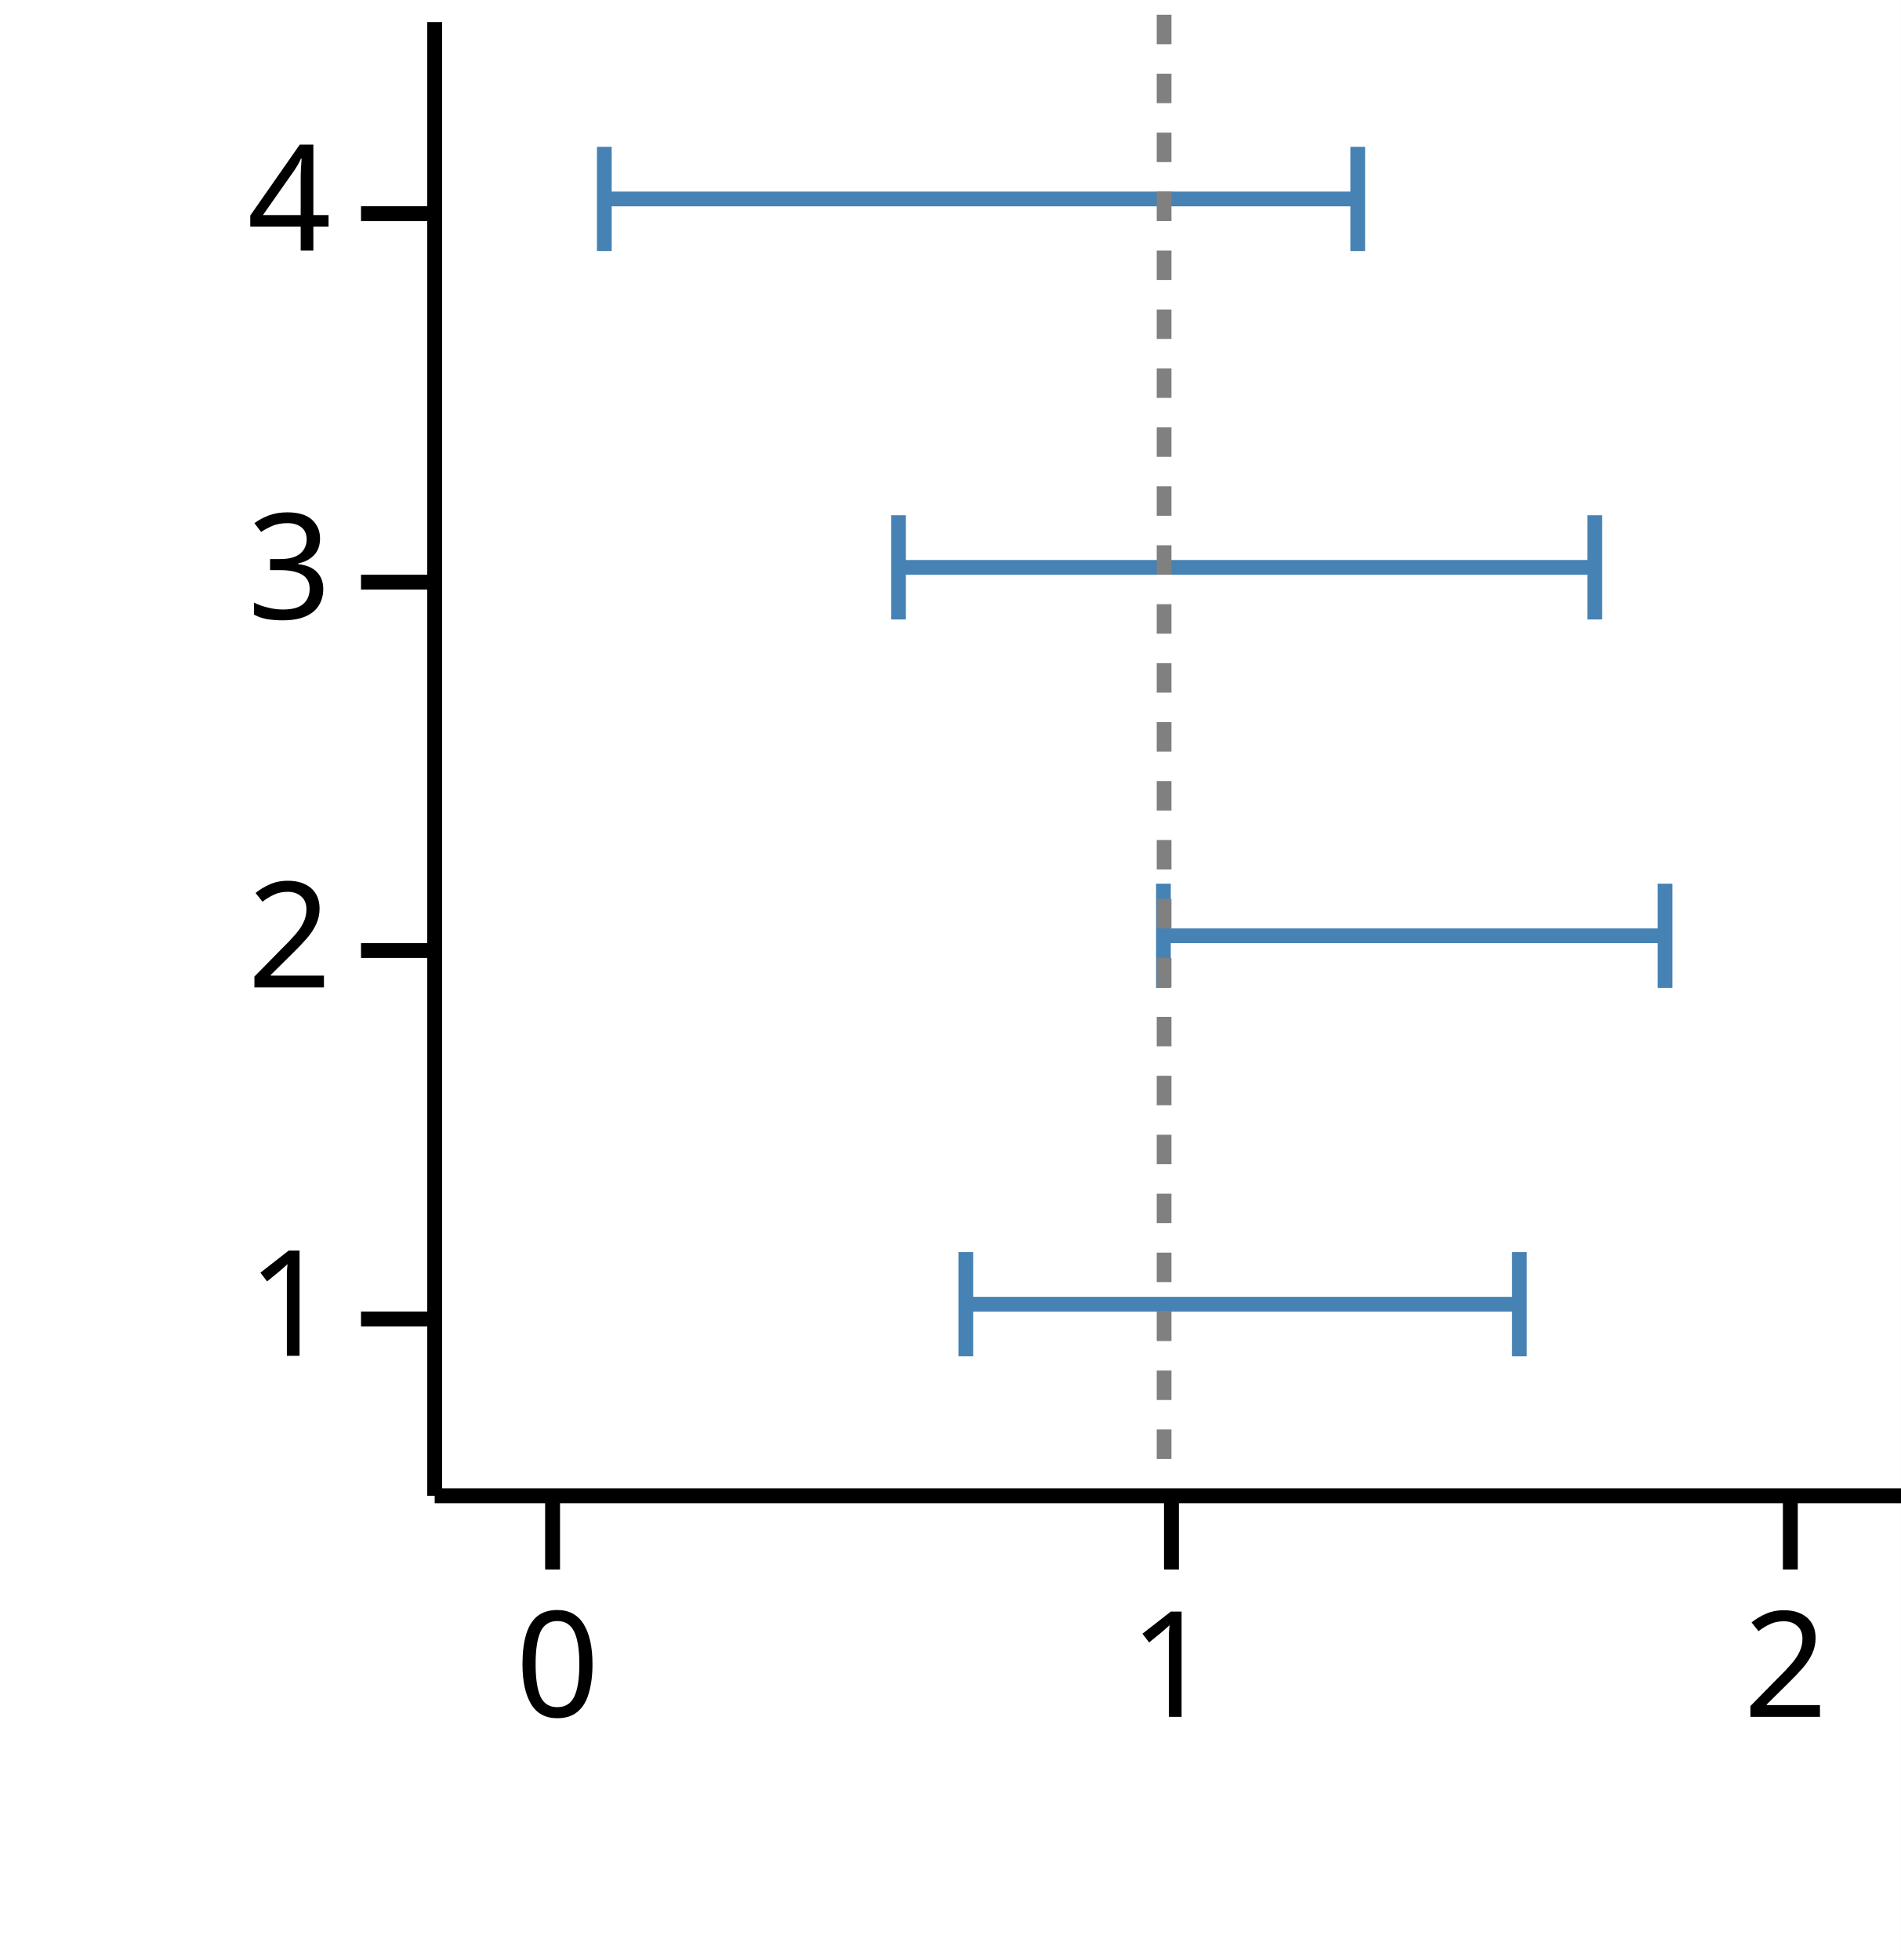
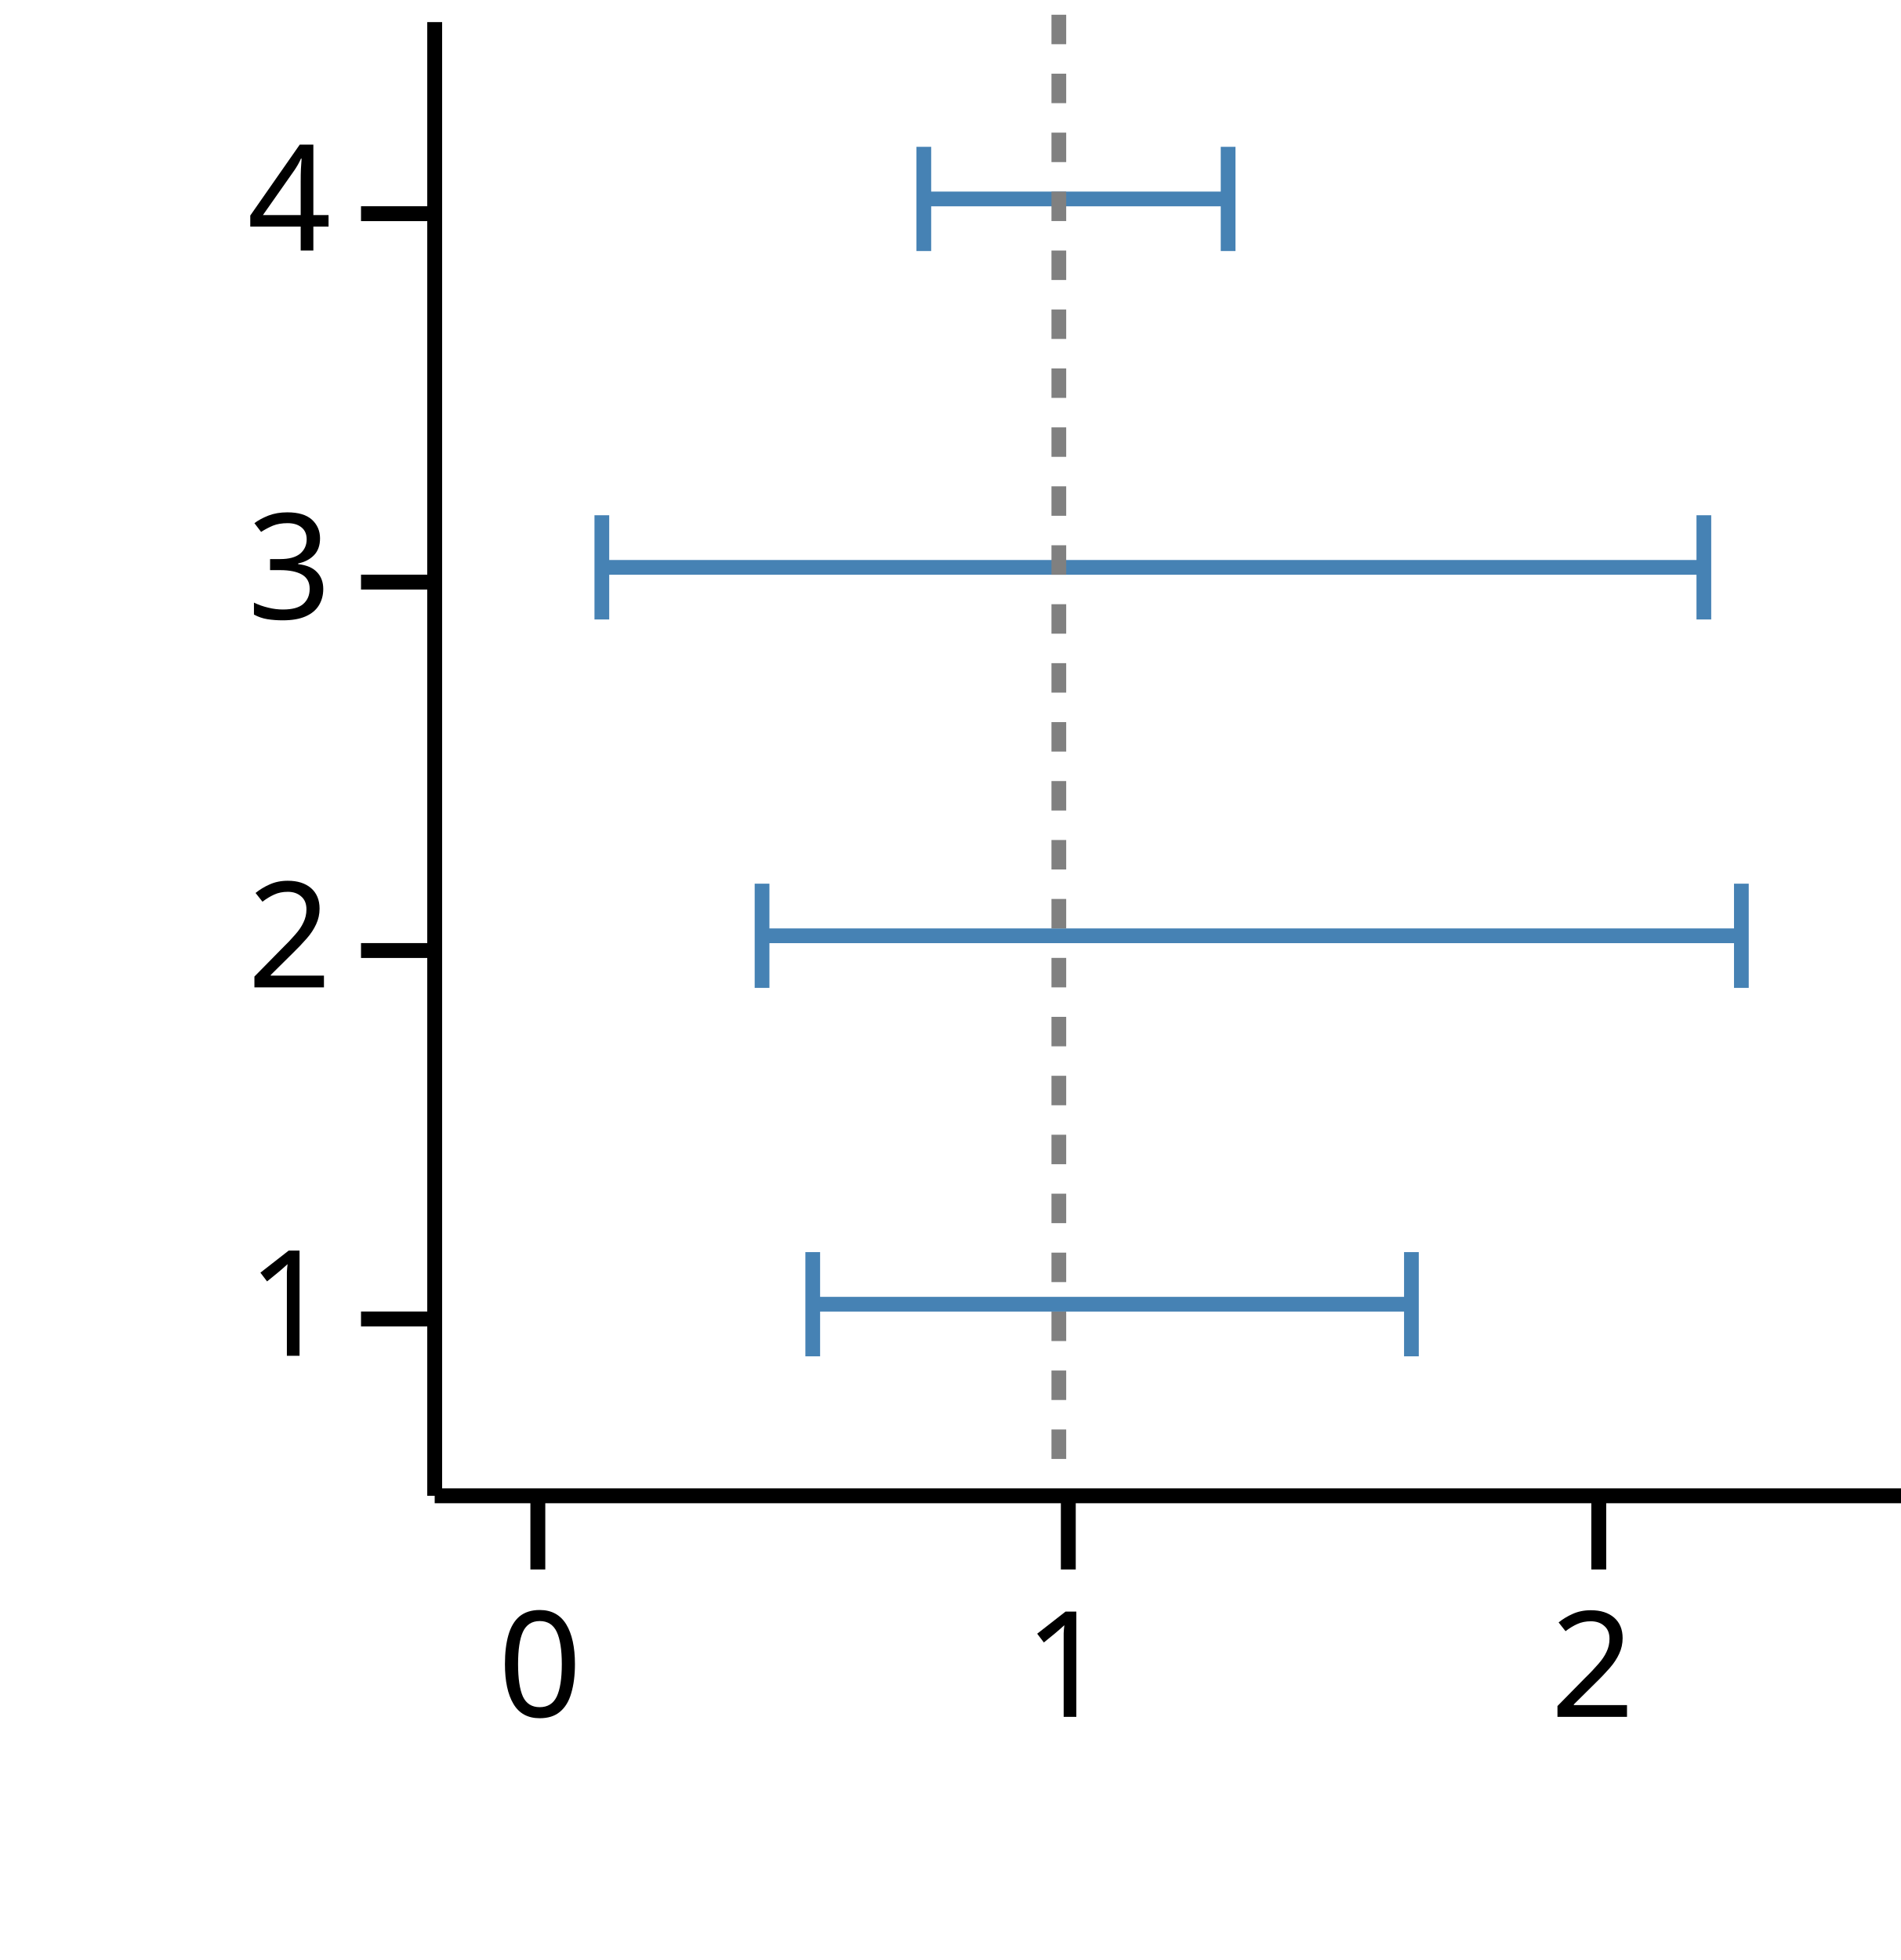
<svg xmlns="http://www.w3.org/2000/svg" version="1.1" class="marks" width="129" height="133" viewBox="0 0 129 133">
  <rect width="129" height="133" fill="white" />
  <g fill="none" stroke-miterlimit="10" transform="translate(29,1)">
    <g class="mark-group role-frame root" role="graphics-object" aria-roledescription="group mark container">
      <g transform="translate(0,0)">
        <path class="background" aria-hidden="true" d="M0,0h100v100h-100Z" />
        <g>
-           <g class="mark-group role-axis" role="graphics-symbol" aria-roledescription="axis" aria-label="X-axis titled 'low' for a linear scale with values from −0.2 to 2.2">
+           <g class="mark-group role-axis" role="graphics-symbol" aria-roledescription="axis" aria-label="X-axis titled 'low' for a linear scale with values from −0.2 to 2.6">
            <g transform="translate(0.5,100.5)">
              <path class="background" aria-hidden="true" d="M0,0h0v0h0Z" pointer-events="none" />
              <g>
                <g class="mark-rule role-axis-tick" pointer-events="none">
-                   <line transform="translate(8,0)" x2="0" y2="5" stroke="black" stroke-width="1.01" opacity="1" />
-                   <line transform="translate(50,0)" x2="0" y2="5" stroke="black" stroke-width="1.01" opacity="1" />
-                   <line transform="translate(92,0)" x2="0" y2="5" stroke="black" stroke-width="1.01" opacity="1" />
+                   <line transform="translate(7,0)" x2="0" y2="5" stroke="black" stroke-width="1.01" opacity="1" />
+                   <line transform="translate(43,0)" x2="0" y2="5" stroke="black" stroke-width="1.01" opacity="1" />
+                   <line transform="translate(79,0)" x2="0" y2="5" stroke="black" stroke-width="1.01" opacity="1" />
                </g>
                <g class="mark-text role-axis-label" pointer-events="none">
-                   <text text-anchor="middle" transform="translate(8.333333,15)" font-family="sans-serif" font-size="10px" font-style="normal" font-weight="400" fill="black" opacity="1">0</text>
-                   <text text-anchor="middle" transform="translate(50,15)" font-family="sans-serif" font-size="10px" font-style="normal" font-weight="400" fill="black" opacity="1">1</text>
-                   <text text-anchor="middle" transform="translate(91.66667,15)" font-family="sans-serif" font-size="10px" font-style="normal" font-weight="400" fill="black" opacity="1">2</text>
+                   <text text-anchor="middle" transform="translate(7.142857,15)" font-family="sans-serif" font-size="10px" font-style="normal" font-weight="400" fill="black" opacity="1">0</text>
+                   <text text-anchor="middle" transform="translate(42.85714,15)" font-family="sans-serif" font-size="10px" font-style="normal" font-weight="400" fill="black" opacity="1">1</text>
+                   <text text-anchor="middle" transform="translate(78.57143,15)" font-family="sans-serif" font-size="10px" font-style="normal" font-weight="400" fill="black" opacity="1">2</text>
                </g>
                <g class="mark-rule role-axis-domain" pointer-events="none">
                  <line transform="translate(0,0)" x2="100" y2="0" stroke="black" stroke-width="1.01" opacity="1" />
                </g>
                <g class="mark-text role-axis-title" pointer-events="none">
                  <text text-anchor="middle" transform="translate(50,30)" font-family="sans-serif" font-size="11px" font-style="normal" font-weight="400" fill="white" opacity="1">low</text>
                </g>
              </g>
              <path class="foreground" aria-hidden="true" d="" pointer-events="none" display="none" />
            </g>
          </g>
          <g class="mark-group role-axis" role="graphics-symbol" aria-roledescription="axis" aria-label="Y-axis titled 'y' for a linear scale with values from 1 to 5">
            <g transform="translate(0.5,0.5)">
              <path class="background" aria-hidden="true" d="M0,0h0v0h0Z" pointer-events="none" />
              <g>
                <g class="mark-rule role-axis-tick" pointer-events="none">
                  <line transform="translate(0,88)" x2="-5" y2="0" stroke="black" stroke-width="1.01" opacity="1" />
                  <line transform="translate(0,63)" x2="-5" y2="0" stroke="black" stroke-width="1.01" opacity="1" />
                  <line transform="translate(0,38)" x2="-5" y2="0" stroke="black" stroke-width="1.01" opacity="1" />
                  <line transform="translate(0,13)" x2="-5" y2="0" stroke="black" stroke-width="1.01" opacity="1" />
                </g>
                <g class="mark-text role-axis-label" pointer-events="none">
                  <text text-anchor="end" transform="translate(-7,90.5)" font-family="sans-serif" font-size="10px" font-style="normal" font-weight="400" fill="black" opacity="1">1</text>
                  <text text-anchor="end" transform="translate(-7,65.5)" font-family="sans-serif" font-size="10px" font-style="normal" font-weight="400" fill="black" opacity="1">2</text>
                  <text text-anchor="end" transform="translate(-7,40.5)" font-family="sans-serif" font-size="10px" font-style="normal" font-weight="400" fill="black" opacity="1">3</text>
                  <text text-anchor="end" transform="translate(-7,15.5)" font-family="sans-serif" font-size="10px" font-style="normal" font-weight="400" fill="black" opacity="1">4</text>
                </g>
                <g class="mark-rule role-axis-domain" pointer-events="none">
                  <line transform="translate(0,100)" x2="0" y2="-100" stroke="black" stroke-width="1.01" opacity="1" />
                </g>
                <g class="mark-text role-axis-title" pointer-events="none">
                  <text text-anchor="middle" transform="translate(-17.3623,50) rotate(-90) translate(0,-2)" font-family="sans-serif" font-size="11px" font-style="normal" font-weight="400" fill="white" opacity="1">y</text>
                </g>
              </g>
              <path class="foreground" aria-hidden="true" d="" pointer-events="none" display="none" />
            </g>
          </g>
          <g class="mark-group role-scope" role="graphics-object" aria-roledescription="group mark container">
            <g transform="translate(0,0)">
              <path class="background" aria-hidden="true" d="M0,0h0v0h0Z" />
              <g>
                <g class="mark-rect role-mark" role="graphics-symbol" aria-roledescription="rect mark container">
-                   <path d="M36.543,87.5h37.569v0h-37.569Z" stroke="#4682b4" stroke-width="1" opacity="1" />
-                   <path d="M49.955,62.5h34.041v0h-34.041Z" stroke="#4682b4" stroke-width="1" opacity="1" />
-                   <path d="M31.978,37.5h47.252v0h-47.252Z" stroke="#4682b4" stroke-width="1" opacity="1" />
-                   <path d="M12.011,12.5h51.131v0h-51.131Z" stroke="#4682b4" stroke-width="1" opacity="1" />
+                   <path d="M26.156,87.5h40.629v0h-40.629Z" stroke="#4682b4" stroke-width="1" opacity="1" />
+                   <path d="M22.716,62.5h66.461v0h-66.461Z" stroke="#4682b4" stroke-width="1" opacity="1" />
+                   <path d="M11.844,37.5h74.787v0h-74.787Z" stroke="#4682b4" stroke-width="1" opacity="1" />
+                   <path d="M33.694,12.5h20.651v0h-20.651Z" stroke="#4682b4" stroke-width="1" opacity="1" />
                </g>
              </g>
              <path class="foreground" aria-hidden="true" d="" display="none" />
            </g>
          </g>
          <g class="mark-group role-scope" role="graphics-object" aria-roledescription="group mark container">
            <g transform="translate(0,0)">
              <path class="background" aria-hidden="true" d="M0,0h0v0h0Z" />
              <g>
                <g class="mark-symbol role-mark points" role="graphics-symbol" aria-roledescription="symbol mark container">
-                   <path transform="translate(36.54331,87.5) rotate(90)" d="M-3.536,0L3.536,0" fill="white" stroke="steelblue" stroke-width="1" opacity="1" />
-                   <path transform="translate(49.95518,62.5) rotate(90)" d="M-3.536,0L3.536,0" fill="white" stroke="steelblue" stroke-width="1" opacity="1" />
-                   <path transform="translate(31.97794,37.5) rotate(90)" d="M-3.536,0L3.536,0" fill="white" stroke="steelblue" stroke-width="1" opacity="1" />
-                   <path transform="translate(12.01088,12.5) rotate(90)" d="M-3.536,0L3.536,0" fill="white" stroke="steelblue" stroke-width="1" opacity="1" />
+                   <path transform="translate(26.15583,87.5) rotate(90)" d="M-3.536,0L3.536,0" fill="white" stroke="steelblue" stroke-width="1" opacity="1" />
+                   <path transform="translate(22.7158,62.5) rotate(90)" d="M-3.536,0L3.536,0" fill="white" stroke="steelblue" stroke-width="1" opacity="1" />
+                   <path transform="translate(11.84378,37.5) rotate(90)" d="M-3.536,0L3.536,0" fill="white" stroke="steelblue" stroke-width="1" opacity="1" />
+                   <path transform="translate(33.6942,12.5) rotate(90)" d="M-3.536,0L3.536,0" fill="white" stroke="steelblue" stroke-width="1" opacity="1" />
                </g>
              </g>
              <path class="foreground" aria-hidden="true" d="" display="none" />
            </g>
          </g>
          <g class="mark-group role-scope" role="graphics-object" aria-roledescription="group mark container">
            <g transform="translate(0,0)">
              <path class="background" aria-hidden="true" d="M0,0h0v0h0Z" />
              <g>
                <g class="mark-symbol role-mark points" role="graphics-symbol" aria-roledescription="symbol mark container">
-                   <path transform="translate(74.11222,87.5) rotate(90)" d="M-3.536,0L3.536,0" fill="white" stroke="steelblue" stroke-width="1" opacity="1" />
-                   <path transform="translate(83.99653,62.5) rotate(90)" d="M-3.536,0L3.536,0" fill="white" stroke="steelblue" stroke-width="1" opacity="1" />
-                   <path transform="translate(79.2302,37.5) rotate(90)" d="M-3.536,0L3.536,0" fill="white" stroke="steelblue" stroke-width="1" opacity="1" />
-                   <path transform="translate(63.14155,12.5) rotate(90)" d="M-3.536,0L3.536,0" fill="white" stroke="steelblue" stroke-width="1" opacity="1" />
+                   <path transform="translate(66.78486,87.5) rotate(90)" d="M-3.536,0L3.536,0" fill="white" stroke="steelblue" stroke-width="1" opacity="1" />
+                   <path transform="translate(89.1767,62.5) rotate(90)" d="M-3.536,0L3.536,0" fill="white" stroke="steelblue" stroke-width="1" opacity="1" />
+                   <path transform="translate(86.6309,37.5) rotate(90)" d="M-3.536,0L3.536,0" fill="white" stroke="steelblue" stroke-width="1" opacity="1" />
+                   <path transform="translate(54.3447,12.5) rotate(90)" d="M-3.536,0L3.536,0" fill="white" stroke="steelblue" stroke-width="1" opacity="1" />
                </g>
              </g>
              <path class="foreground" aria-hidden="true" d="" display="none" />
            </g>
          </g>
          <g class="mark-rule role-mark" role="graphics-symbol" aria-roledescription="rule mark container">
-             <line transform="translate(50,0)" x2="0" y2="100" stroke="grey" stroke-width="1" stroke-dasharray="2" opacity="1" />
+             <line transform="translate(42.85714,0)" x2="0" y2="100" stroke="grey" stroke-width="1" stroke-dasharray="2" opacity="1" />
          </g>
        </g>
        <path class="foreground" aria-hidden="true" d="" display="none" />
      </g>
    </g>
  </g>
</svg>
